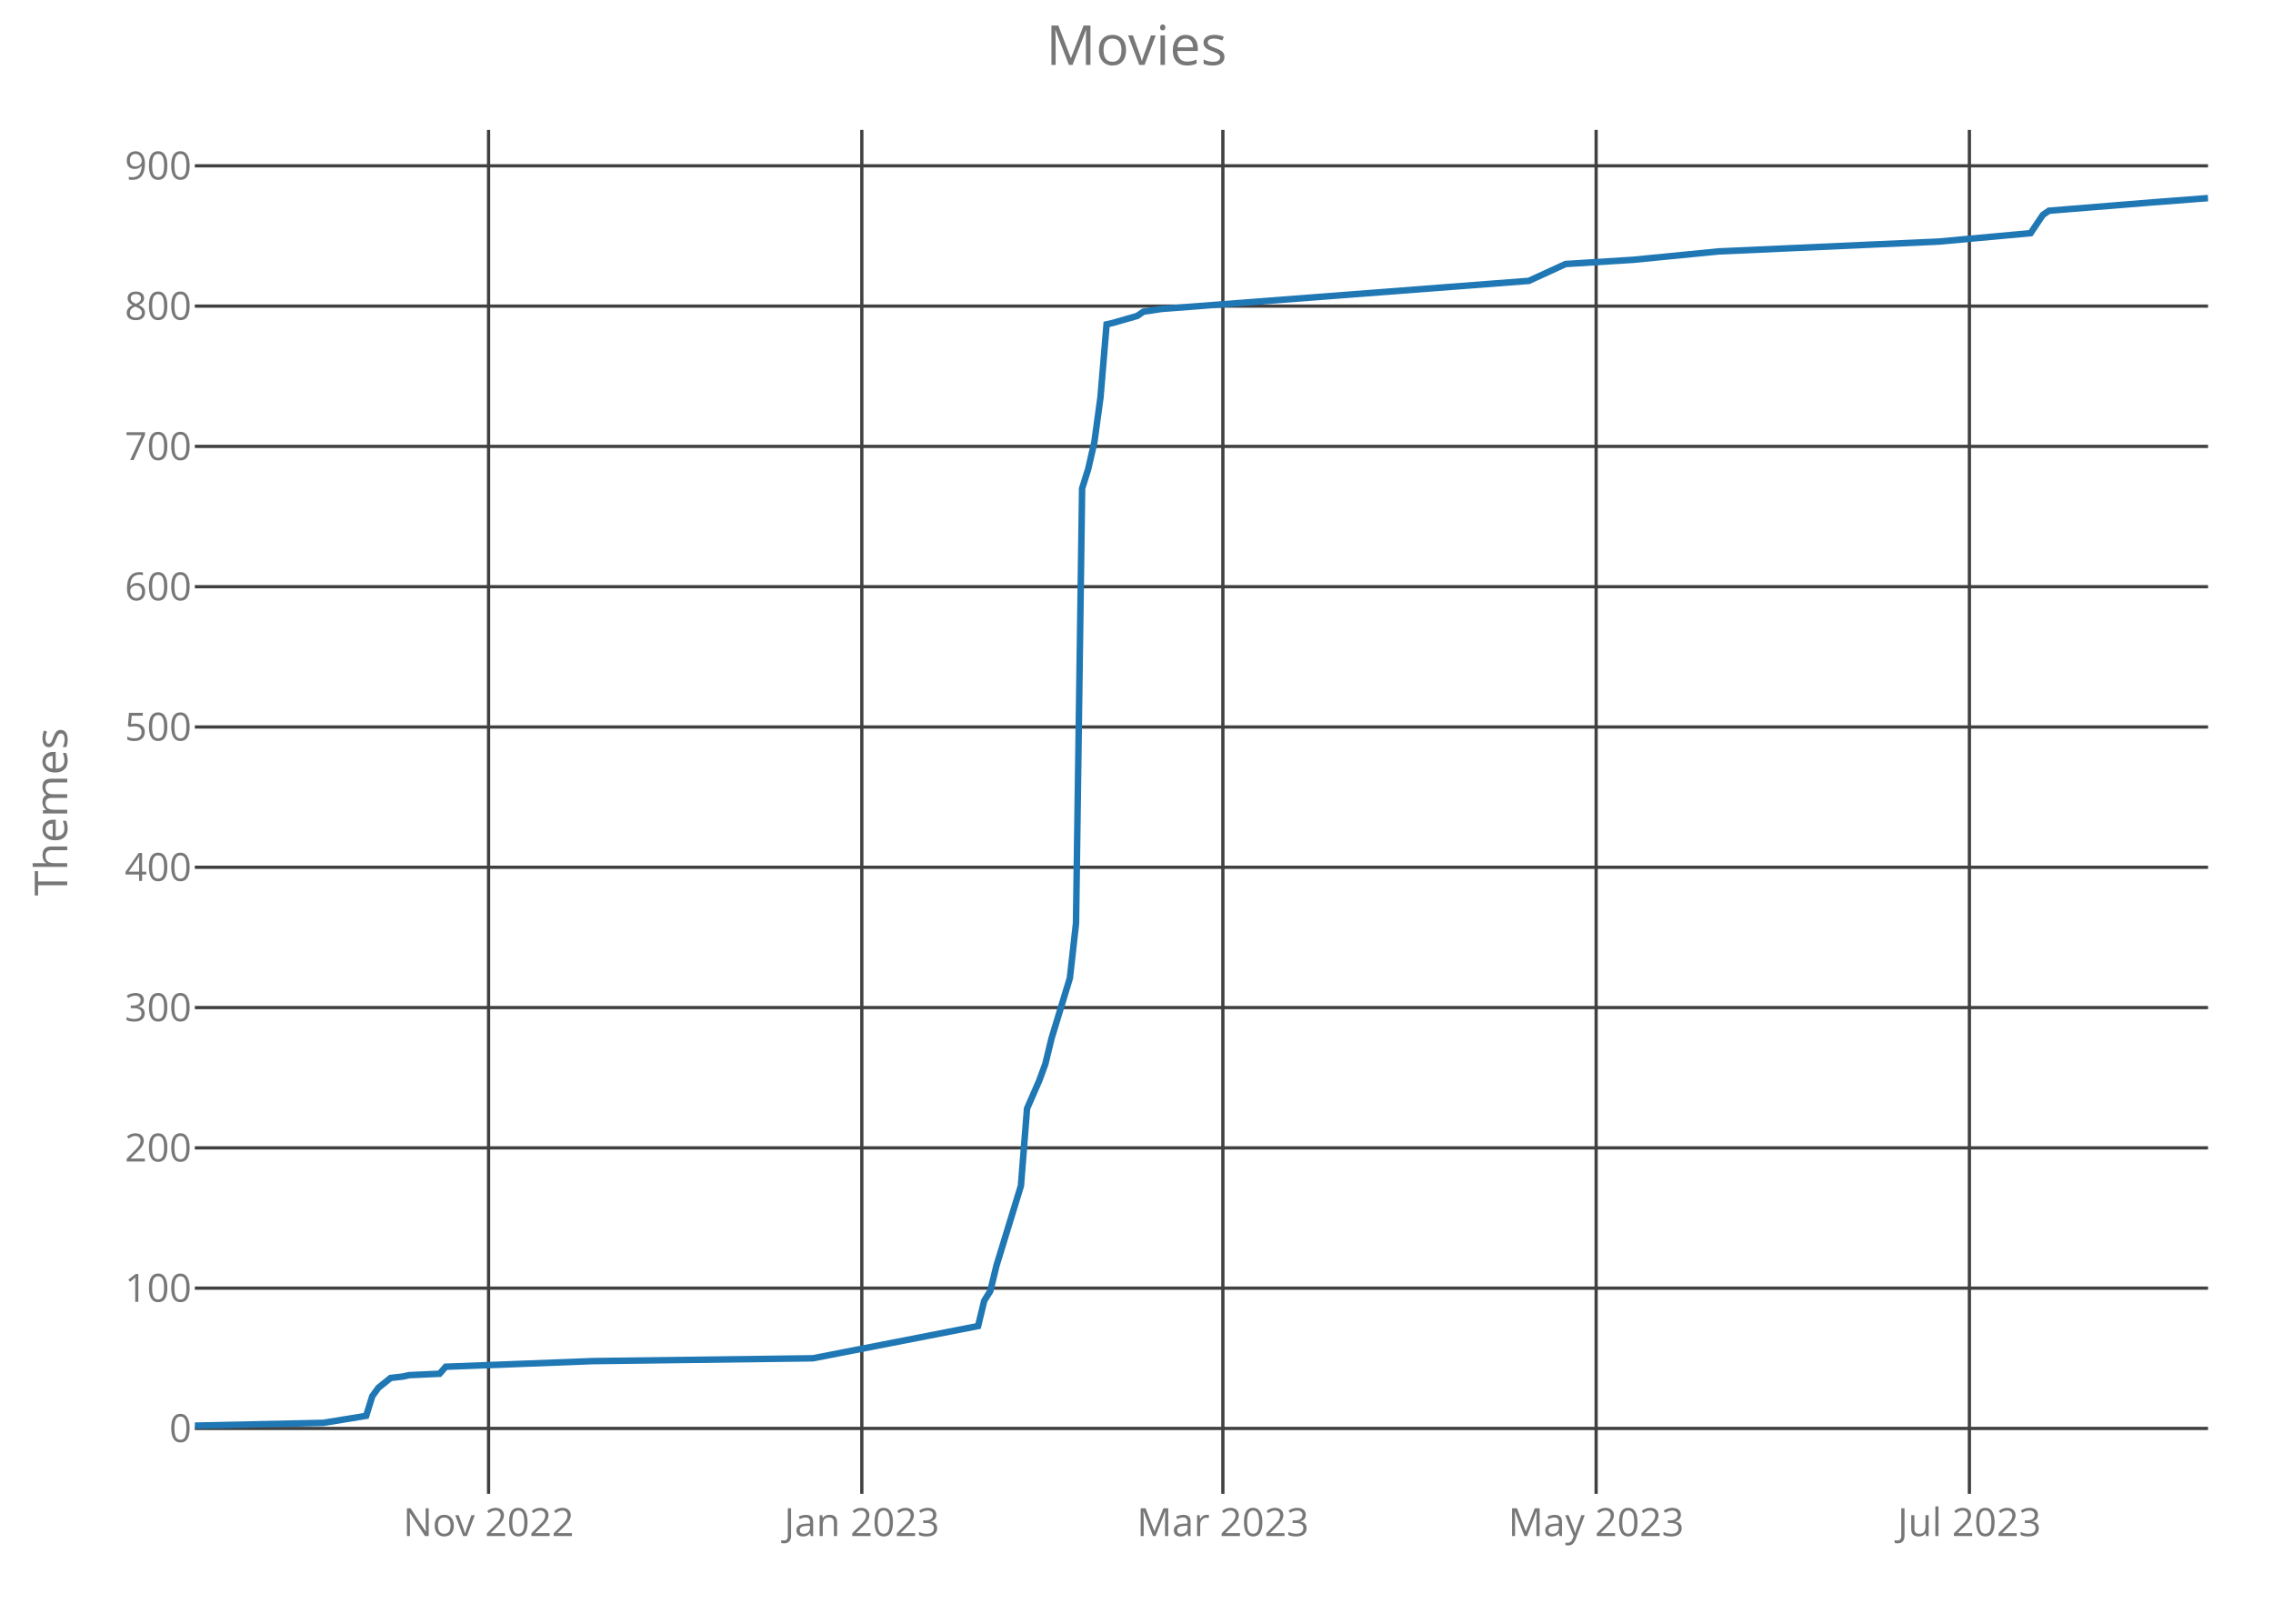
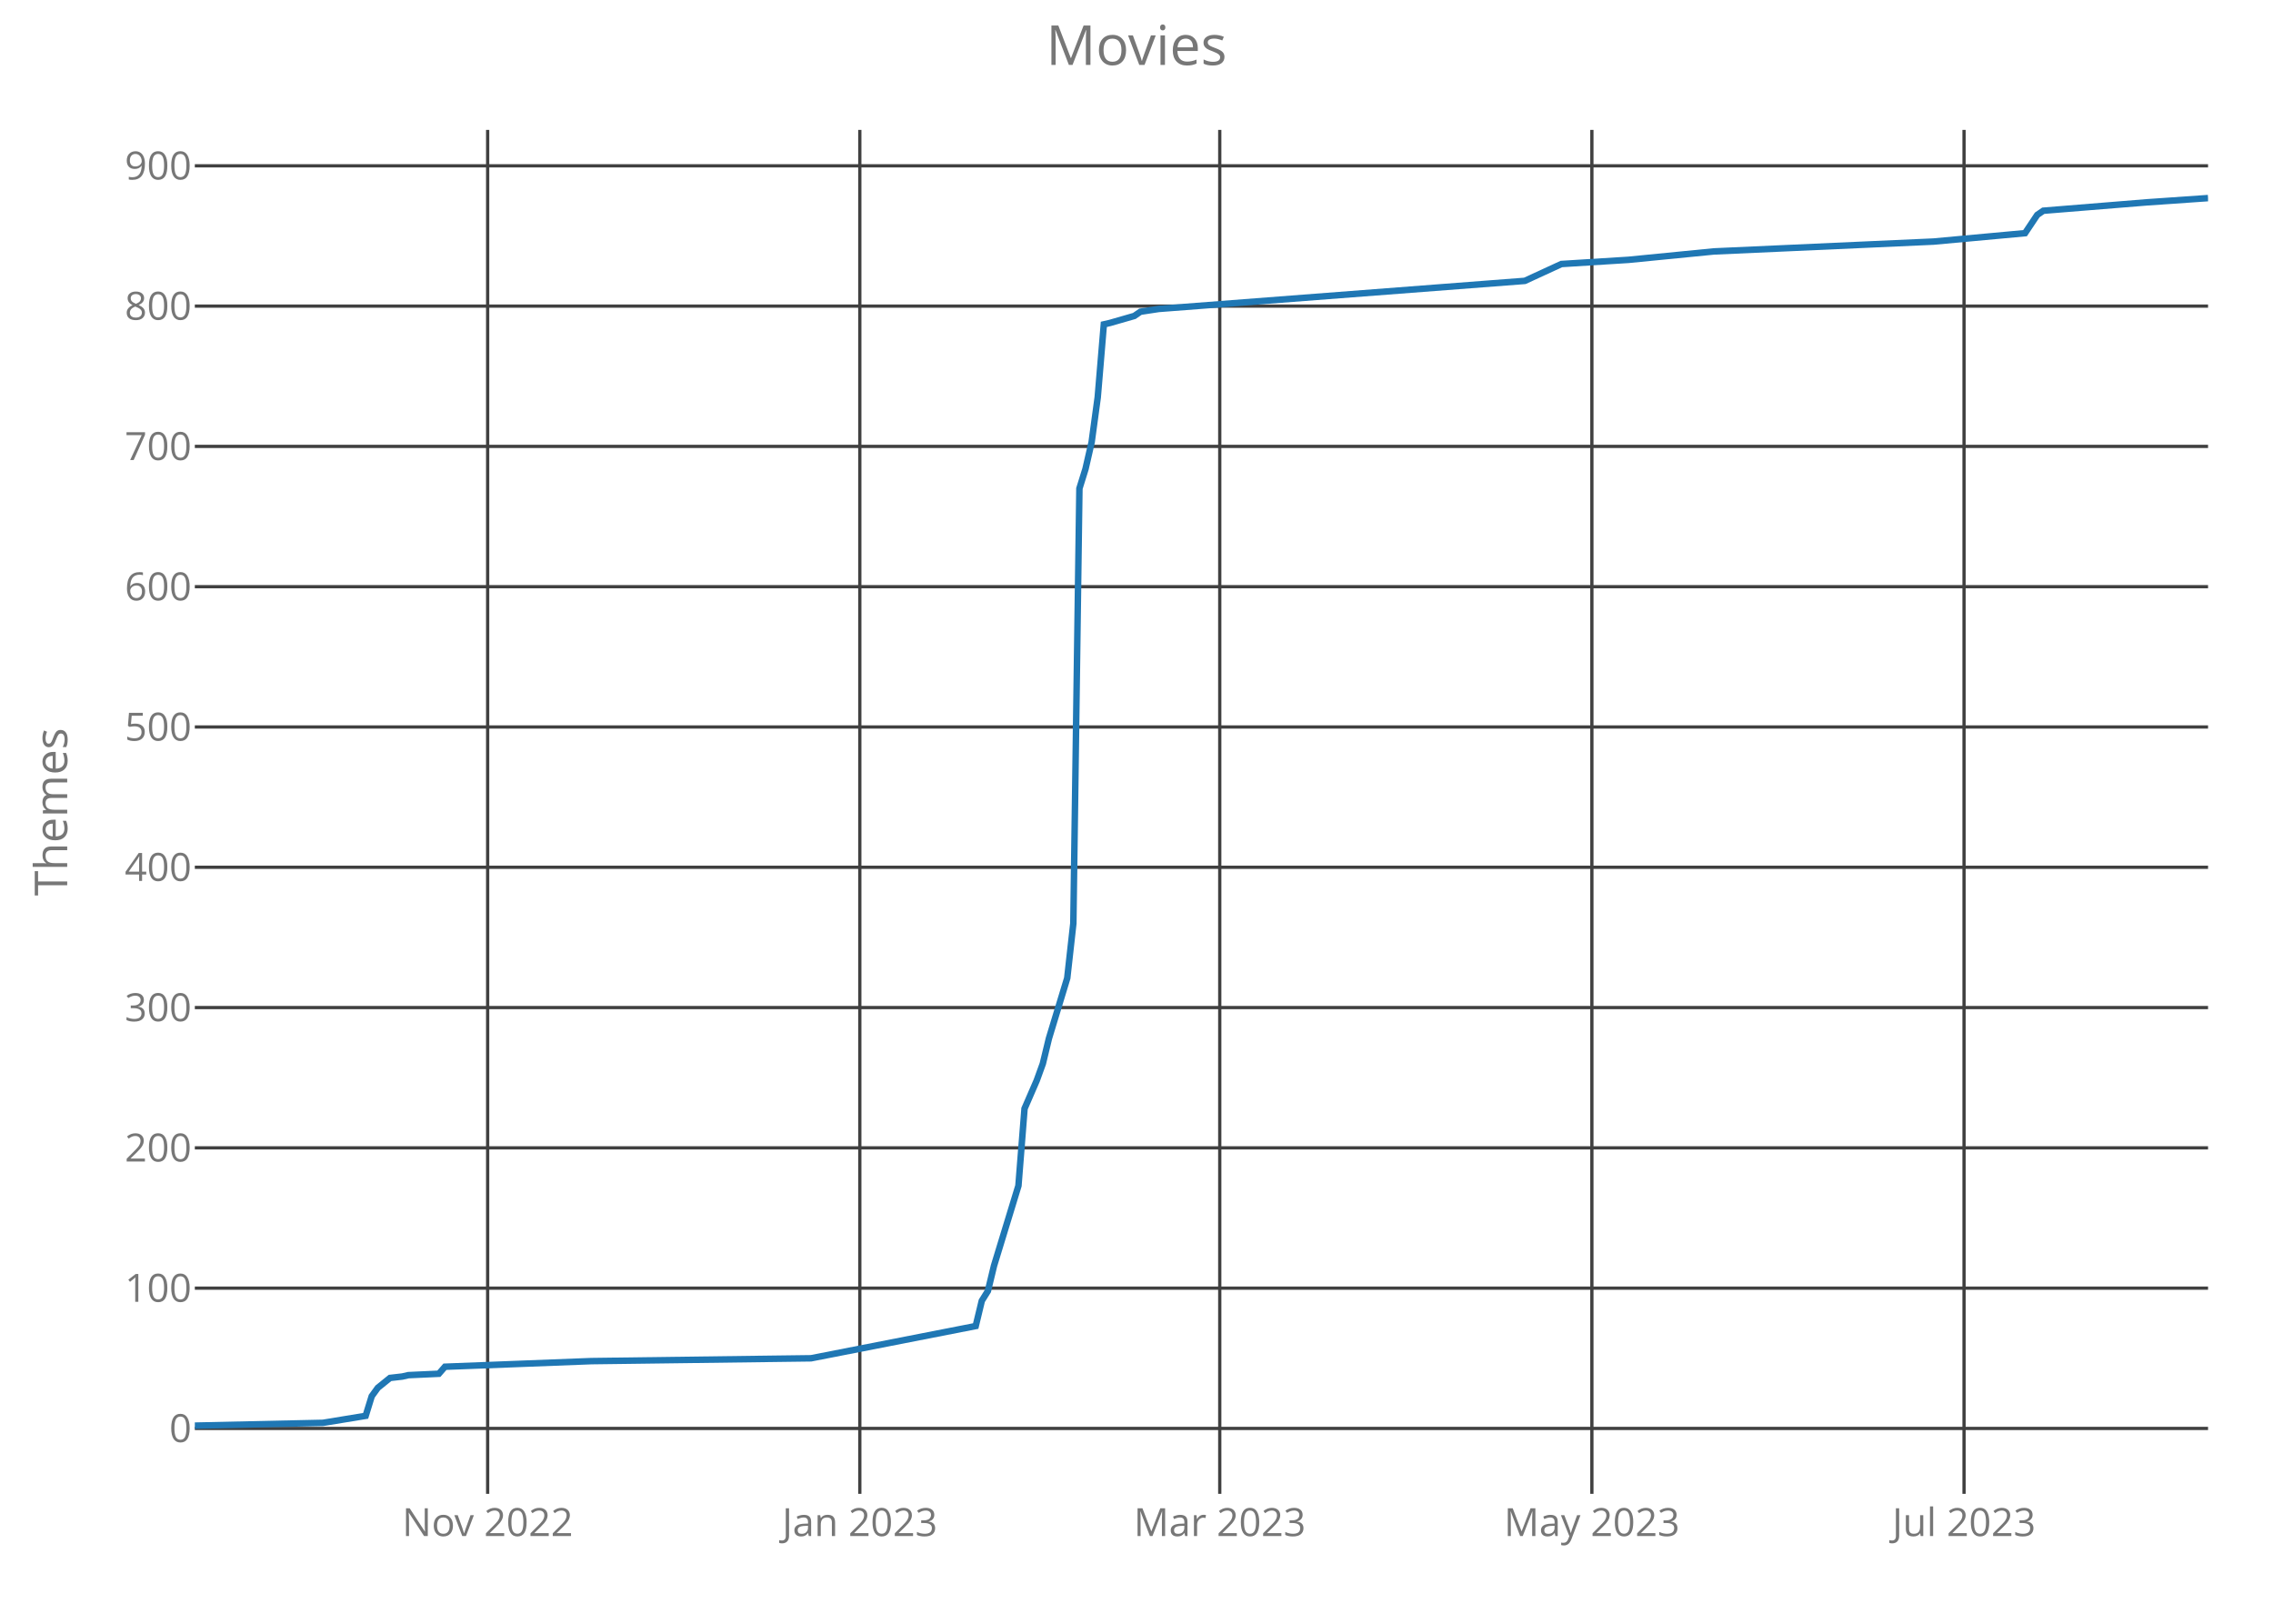
<svg xmlns="http://www.w3.org/2000/svg" class="main-svg" width="700" height="500" style="" viewBox="0 0 700 500">
  <rect x="0" y="0" width="700" height="500" style="fill: rgb(0, 0, 0); fill-opacity: 0;" />
-   <defs id="defs-6ab61c">
+   <defs id="defs-3ea2aa">
    <g class="clips">
-       <clipPath id="clip6ab61cxyplot" class="plotclip">
+       <clipPath id="clip3ea2aaxyplot" class="plotclip">
        <rect width="620" height="420" />
      </clipPath>
-       <clipPath class="axesclip" id="clip6ab61cx">
+       <clipPath class="axesclip" id="clip3ea2aax">
        <rect x="60" y="0" width="620" height="500" />
      </clipPath>
-       <clipPath class="axesclip" id="clip6ab61cy">
+       <clipPath class="axesclip" id="clip3ea2aay">
        <rect x="0" y="40" width="700" height="420" />
      </clipPath>
-       <clipPath class="axesclip" id="clip6ab61cxy">
+       <clipPath class="axesclip" id="clip3ea2aaxy">
        <rect x="60" y="40" width="620" height="420" />
      </clipPath>
    </g>
    <g class="gradients" />
  </defs>
  <g class="bglayer">
    <rect class="bg" x="60" y="40" width="620" height="420" style="fill: rgb(0, 0, 0); fill-opacity: 0; stroke-width: 0;" />
  </g>
  <g class="layer-below">
    <g class="imagelayer" />
    <g class="shapelayer" />
  </g>
  <g class="cartesianlayer">
    <g class="subplot xy">
      <g class="layer-subplot">
        <g class="shapelayer" />
        <g class="imagelayer" />
      </g>
      <g class="gridlayer">
        <g class="x">
-           <path class="xgrid crisp" transform="translate(150.46,0)" d="M0,40v420" style="stroke: rgb(64, 64, 64); stroke-opacity: 1; stroke-width: 1px;" />
-           <path class="xgrid crisp" transform="translate(265.41,0)" d="M0,40v420" style="stroke: rgb(64, 64, 64); stroke-opacity: 1; stroke-width: 1px;" />
-           <path class="xgrid crisp" transform="translate(376.6,0)" d="M0,40v420" style="stroke: rgb(64, 64, 64); stroke-opacity: 1; stroke-width: 1px;" />
-           <path class="xgrid crisp" transform="translate(491.55,0)" d="M0,40v420" style="stroke: rgb(64, 64, 64); stroke-opacity: 1; stroke-width: 1px;" />
-           <path class="xgrid crisp" transform="translate(606.5,0)" d="M0,40v420" style="stroke: rgb(64, 64, 64); stroke-opacity: 1; stroke-width: 1px;" />
+           <path class="xgrid crisp" transform="translate(150.18,0)" d="M0,40v420" style="stroke: rgb(64, 64, 64); stroke-opacity: 1; stroke-width: 1px;" />
+           <path class="xgrid crisp" transform="translate(264.79,0)" d="M0,40v420" style="stroke: rgb(64, 64, 64); stroke-opacity: 1; stroke-width: 1px;" />
+           <path class="xgrid crisp" transform="translate(375.64,0)" d="M0,40v420" style="stroke: rgb(64, 64, 64); stroke-opacity: 1; stroke-width: 1px;" />
+           <path class="xgrid crisp" transform="translate(490.24,0)" d="M0,40v420" style="stroke: rgb(64, 64, 64); stroke-opacity: 1; stroke-width: 1px;" />
+           <path class="xgrid crisp" transform="translate(604.85,0)" d="M0,40v420" style="stroke: rgb(64, 64, 64); stroke-opacity: 1; stroke-width: 1px;" />
        </g>
        <g class="y">
          <path class="ygrid crisp" transform="translate(0,439.86)" d="M60,0h620" style="stroke: rgb(64, 64, 64); stroke-opacity: 1; stroke-width: 1px;" />
          <path class="ygrid crisp" transform="translate(0,396.66)" d="M60,0h620" style="stroke: rgb(64, 64, 64); stroke-opacity: 1; stroke-width: 1px;" />
          <path class="ygrid crisp" transform="translate(0,353.46)" d="M60,0h620" style="stroke: rgb(64, 64, 64); stroke-opacity: 1; stroke-width: 1px;" />
          <path class="ygrid crisp" transform="translate(0,310.26)" d="M60,0h620" style="stroke: rgb(64, 64, 64); stroke-opacity: 1; stroke-width: 1px;" />
          <path class="ygrid crisp" transform="translate(0,267.06)" d="M60,0h620" style="stroke: rgb(64, 64, 64); stroke-opacity: 1; stroke-width: 1px;" />
          <path class="ygrid crisp" transform="translate(0,223.86)" d="M60,0h620" style="stroke: rgb(64, 64, 64); stroke-opacity: 1; stroke-width: 1px;" />
          <path class="ygrid crisp" transform="translate(0,180.66)" d="M60,0h620" style="stroke: rgb(64, 64, 64); stroke-opacity: 1; stroke-width: 1px;" />
          <path class="ygrid crisp" transform="translate(0,137.46)" d="M60,0h620" style="stroke: rgb(64, 64, 64); stroke-opacity: 1; stroke-width: 1px;" />
          <path class="ygrid crisp" transform="translate(0,94.26)" d="M60,0h620" style="stroke: rgb(64, 64, 64); stroke-opacity: 1; stroke-width: 1px;" />
          <path class="ygrid crisp" transform="translate(0,51.06)" d="M60,0h620" style="stroke: rgb(64, 64, 64); stroke-opacity: 1; stroke-width: 1px;" />
        </g>
      </g>
      <g class="zerolinelayer" />
      <path class="xlines-below crisp" d="M0,0" style="fill: none;" />
      <path class="ylines-below crisp" d="M0,0" style="fill: none;" />
      <g class="overlines-below" />
      <g class="xaxislayer-below">
        <g class="xtick">
-           <text text-anchor="middle" x="0" y="473" transform="translate(150.46,0)" style="font-family: 'Open Sans'; font-size: 12px; fill: rgb(119, 119, 119); fill-opacity: 1; white-space: pre;">Nov 2022</text>
+           <text text-anchor="middle" x="0" y="473" transform="translate(150.18,0)" style="font-family: 'Open Sans'; font-size: 12px; fill: rgb(119, 119, 119); fill-opacity: 1; white-space: pre;">Nov 2022</text>
        </g>
        <g class="xtick">
-           <text text-anchor="middle" x="0" y="473" transform="translate(265.41,0)" style="font-family: 'Open Sans'; font-size: 12px; fill: rgb(119, 119, 119); fill-opacity: 1; white-space: pre;">Jan 2023</text>
+           <text text-anchor="middle" x="0" y="473" transform="translate(264.79,0)" style="font-family: 'Open Sans'; font-size: 12px; fill: rgb(119, 119, 119); fill-opacity: 1; white-space: pre;">Jan 2023</text>
        </g>
        <g class="xtick">
-           <text text-anchor="middle" x="0" y="473" transform="translate(376.6,0)" style="font-family: 'Open Sans'; font-size: 12px; fill: rgb(119, 119, 119); fill-opacity: 1; white-space: pre;">Mar 2023</text>
+           <text text-anchor="middle" x="0" y="473" transform="translate(375.64,0)" style="font-family: 'Open Sans'; font-size: 12px; fill: rgb(119, 119, 119); fill-opacity: 1; white-space: pre;">Mar 2023</text>
        </g>
        <g class="xtick">
-           <text text-anchor="middle" x="0" y="473" transform="translate(491.55,0)" style="font-family: 'Open Sans'; font-size: 12px; fill: rgb(119, 119, 119); fill-opacity: 1; white-space: pre;">May 2023</text>
+           <text text-anchor="middle" x="0" y="473" transform="translate(490.24,0)" style="font-family: 'Open Sans'; font-size: 12px; fill: rgb(119, 119, 119); fill-opacity: 1; white-space: pre;">May 2023</text>
        </g>
        <g class="xtick">
-           <text text-anchor="middle" x="0" y="473" transform="translate(606.5,0)" style="font-family: 'Open Sans'; font-size: 12px; fill: rgb(119, 119, 119); fill-opacity: 1; white-space: pre;">Jul 2023</text>
+           <text text-anchor="middle" x="0" y="473" transform="translate(604.85,0)" style="font-family: 'Open Sans'; font-size: 12px; fill: rgb(119, 119, 119); fill-opacity: 1; white-space: pre;">Jul 2023</text>
        </g>
      </g>
      <g class="yaxislayer-below">
        <g class="ytick">
          <text text-anchor="end" x="59" y="4.2" transform="translate(0,439.86)" style="font-family: 'Open Sans'; font-size: 12px; fill: rgb(119, 119, 119); fill-opacity: 1; white-space: pre;">0</text>
        </g>
        <g class="ytick">
          <text text-anchor="end" x="59" y="4.2" transform="translate(0,396.66)" style="font-family: 'Open Sans'; font-size: 12px; fill: rgb(119, 119, 119); fill-opacity: 1; white-space: pre;">100</text>
        </g>
        <g class="ytick">
          <text text-anchor="end" x="59" y="4.2" transform="translate(0,353.46)" style="font-family: 'Open Sans'; font-size: 12px; fill: rgb(119, 119, 119); fill-opacity: 1; white-space: pre;">200</text>
        </g>
        <g class="ytick">
          <text text-anchor="end" x="59" y="4.2" transform="translate(0,310.26)" style="font-family: 'Open Sans'; font-size: 12px; fill: rgb(119, 119, 119); fill-opacity: 1; white-space: pre;">300</text>
        </g>
        <g class="ytick">
          <text text-anchor="end" x="59" y="4.2" transform="translate(0,267.06)" style="font-family: 'Open Sans'; font-size: 12px; fill: rgb(119, 119, 119); fill-opacity: 1; white-space: pre;">400</text>
        </g>
        <g class="ytick">
          <text text-anchor="end" x="59" y="4.2" transform="translate(0,223.86)" style="font-family: 'Open Sans'; font-size: 12px; fill: rgb(119, 119, 119); fill-opacity: 1; white-space: pre;">500</text>
        </g>
        <g class="ytick">
          <text text-anchor="end" x="59" y="4.2" transform="translate(0,180.66)" style="font-family: 'Open Sans'; font-size: 12px; fill: rgb(119, 119, 119); fill-opacity: 1; white-space: pre;">600</text>
        </g>
        <g class="ytick">
          <text text-anchor="end" x="59" y="4.2" transform="translate(0,137.46)" style="font-family: 'Open Sans'; font-size: 12px; fill: rgb(119, 119, 119); fill-opacity: 1; white-space: pre;">700</text>
        </g>
        <g class="ytick">
          <text text-anchor="end" x="59" y="4.2" transform="translate(0,94.26)" style="font-family: 'Open Sans'; font-size: 12px; fill: rgb(119, 119, 119); fill-opacity: 1; white-space: pre;">800</text>
        </g>
        <g class="ytick">
          <text text-anchor="end" x="59" y="4.2" transform="translate(0,51.06)" style="font-family: 'Open Sans'; font-size: 12px; fill: rgb(119, 119, 119); fill-opacity: 1; white-space: pre;">900</text>
        </g>
      </g>
      <g class="overaxes-below" />
-       <g class="plot" transform="translate(60,40)" clip-path="url('#clip6ab61cxyplot')">
+       <g class="plot" transform="translate(60,40)" clip-path="url('#clip3ea2aaxyplot')">
        <g class="scatterlayer mlayer">
-           <g class="trace scatter trace51fb09" style="stroke-miterlimit: 2; opacity: 1;">
+           <g class="trace scatter tracea3c6c5" style="stroke-miterlimit: 2; opacity: 1;">
            <g class="fills" />
            <g class="errorbars" />
            <g class="lines">
-               <path class="js-line" d="M0,399L39.57,398.14L52.77,395.98L54.65,389.93L56.53,387.34L60.3,384.31L64.07,383.88L65.96,383.45L75.38,383.02L77.26,380.86L122.49,379.13L190.33,378.26L241.22,368.33L243.1,360.55L244.98,357.53L246.87,349.75L254.41,325.13L256.29,301.37L260.06,292.73L261.95,287.54L263.83,279.77L269.48,261.19L271.37,244.34L273.25,110.42L275.14,104.38L277.02,96.17L278.91,82.34L280.79,59.88L282.67,59.45L290.21,57.29L292.1,55.99L297.75,55.13L410.82,46.49L422.13,41.3L442.86,40.01L469.24,37.42L537.08,34.39L565.35,31.8L569.12,26.18L571,24.89L603.04,22.3L620,21" style="vector-effect: non-scaling-stroke; fill: none; stroke: rgb(31, 119, 180); stroke-opacity: 1; stroke-width: 2px; opacity: 1;" />
+               <path class="js-line" d="M0,399L39.45,398.14L52.61,395.98L54.48,389.93L56.36,387.34L60.12,384.31L63.88,383.88L65.76,383.45L75.15,383.02L77.03,380.86L122.12,379.13L189.76,378.26L240.48,368.33L242.36,360.55L244.24,357.53L246.12,349.75L253.64,325.13L255.52,301.37L259.27,292.73L261.15,287.54L263.03,279.77L268.67,261.19L270.55,244.34L272.42,110.42L274.3,104.38L276.18,96.17L278.06,82.34L279.94,59.88L281.82,59.45L289.33,57.29L291.21,55.99L296.85,55.13L409.58,46.49L420.85,41.3L441.52,40.01L467.82,37.42L535.45,34.39L563.64,31.8L567.39,26.18L569.27,24.89L601.21,22.3L620,21" style="vector-effect: non-scaling-stroke; fill: none; stroke: rgb(31, 119, 180); stroke-opacity: 1; stroke-width: 2px; opacity: 1;" />
            </g>
            <g class="points" />
            <g class="text" />
          </g>
        </g>
      </g>
      <g class="overplot" />
      <path class="xlines-above" />
      <path class="ylines-above" />
      <g class="overlines-above" />
      <g class="xaxislayer-above" />
      <g class="yaxislayer-above" />
      <g class="overaxes-above" />
    </g>
  </g>
  <g class="polarlayer" />
  <g class="ternarylayer" />
  <g class="geolayer" />
  <g class="funnelarealayer" />
  <g class="pielayer" />
  <g class="treemaplayer" />
  <g class="sunburstlayer" />
  <g class="glimages" />
-   <defs id="topdefs-6ab61c">
+   <defs id="topdefs-3ea2aa">
    <g class="clips" />
  </defs>
  <g class="layer-above">
    <g class="imagelayer" />
    <g class="shapelayer" />
  </g>
  <g class="infolayer">
    <g class="g-gtitle">
      <text class="gtitle" x="350" y="20" text-anchor="middle" dy="0em" style="font-family: 'Open Sans'; font-size: 17px; fill: rgb(119, 119, 119); opacity: 1; font-weight: normal; white-space: pre;">Movies</text>
    </g>
    <g class="g-xtitle" />
    <g class="g-ytitle">
      <text class="ytitle" transform="rotate(-90,20.7,250)" x="20.7" y="250" text-anchor="middle" style="font-family: 'Open Sans'; font-size: 14px; fill: rgb(119, 119, 119); opacity: 1; font-weight: normal; white-space: pre;">Themes</text>
    </g>
  </g>
</svg>
